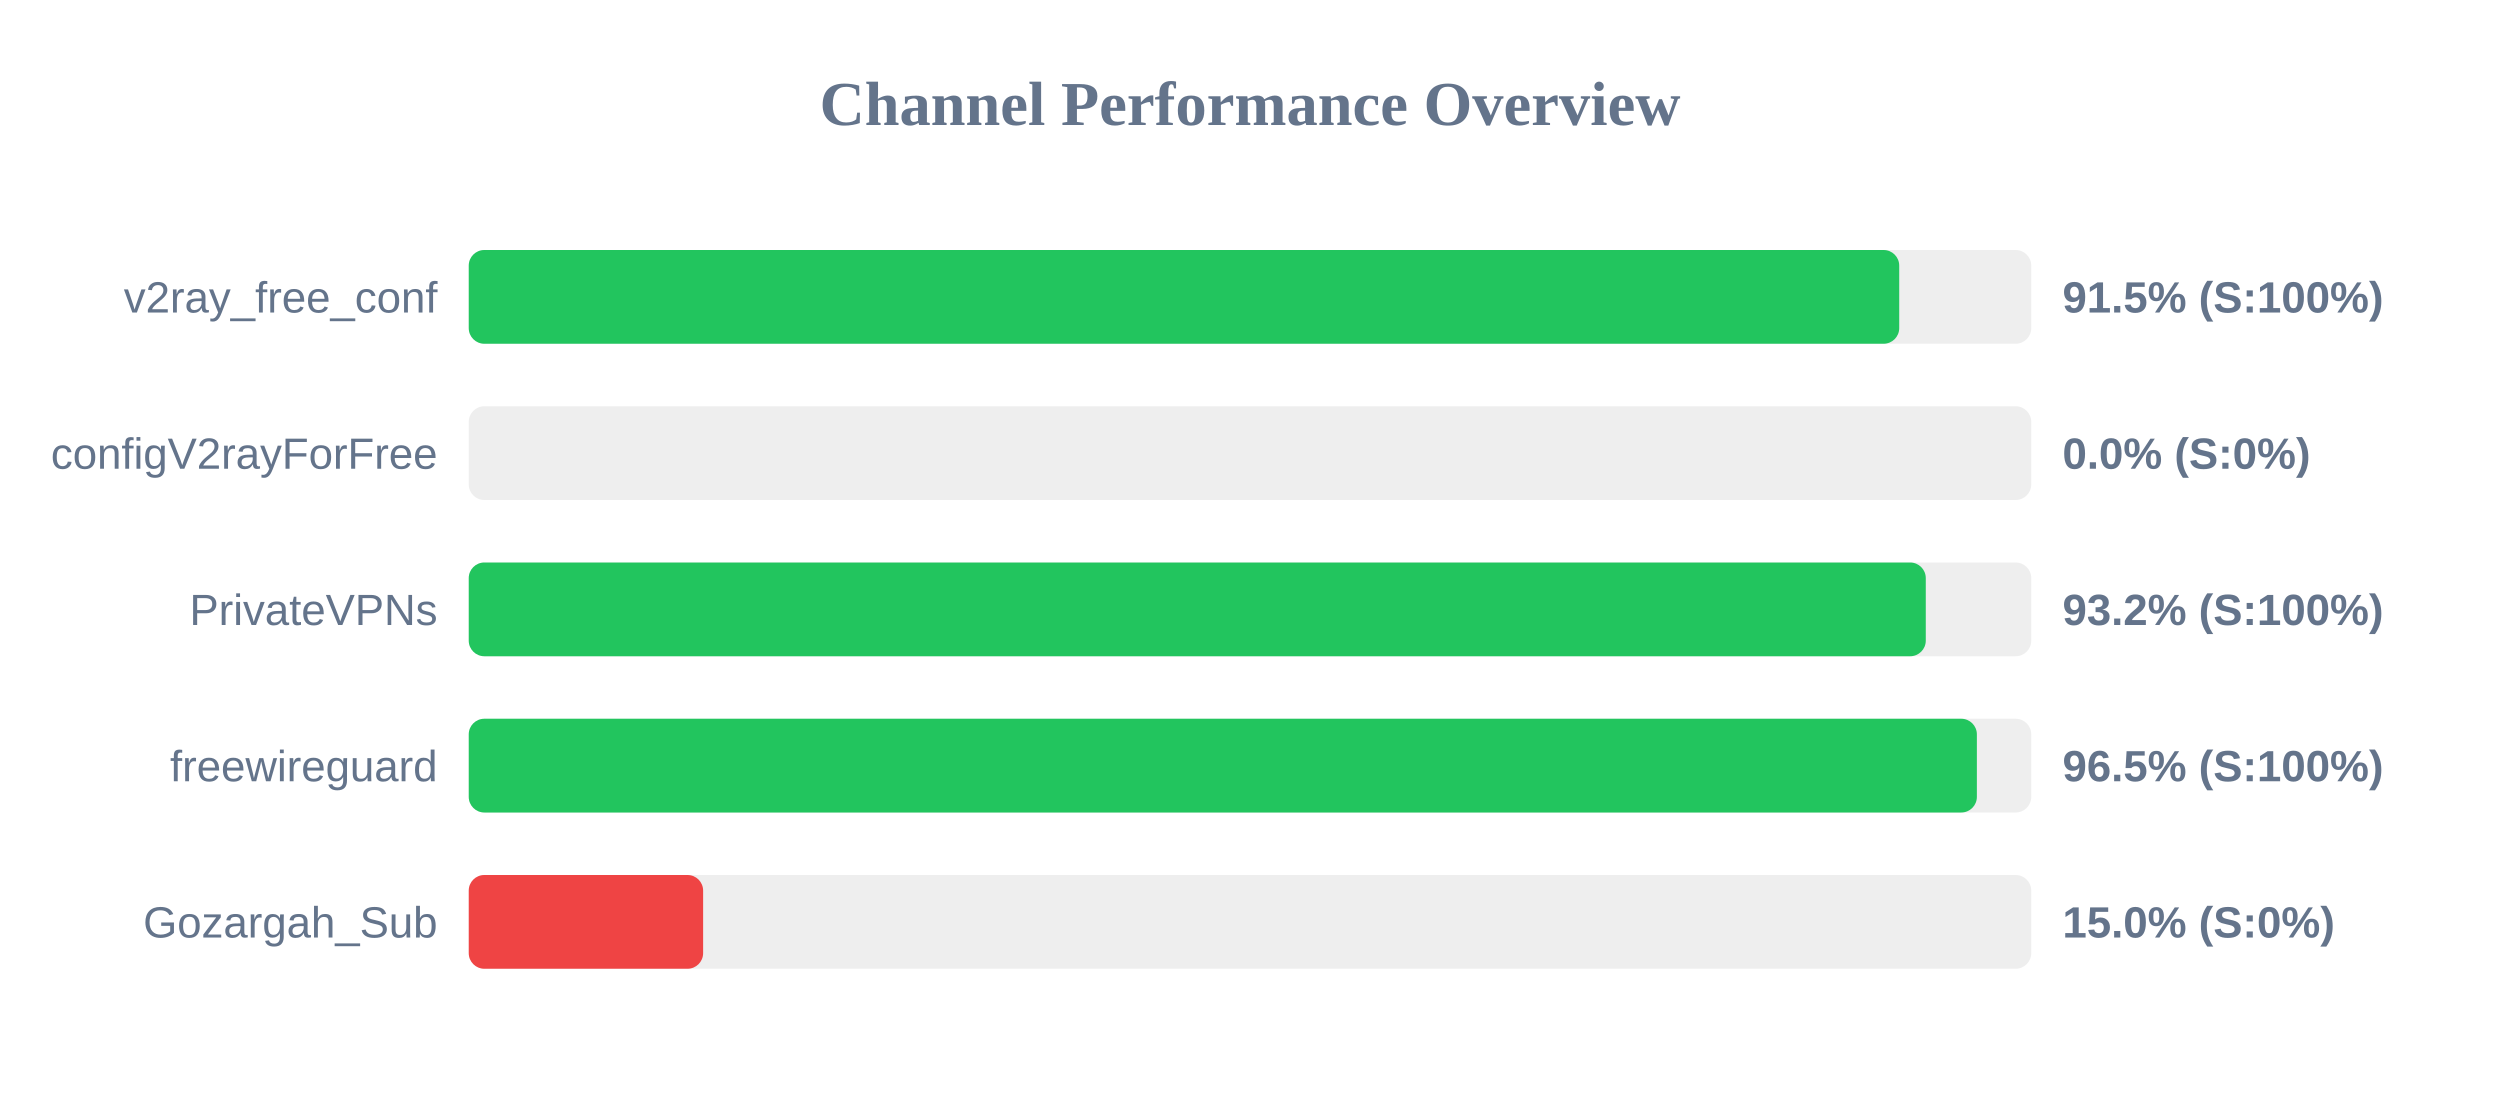
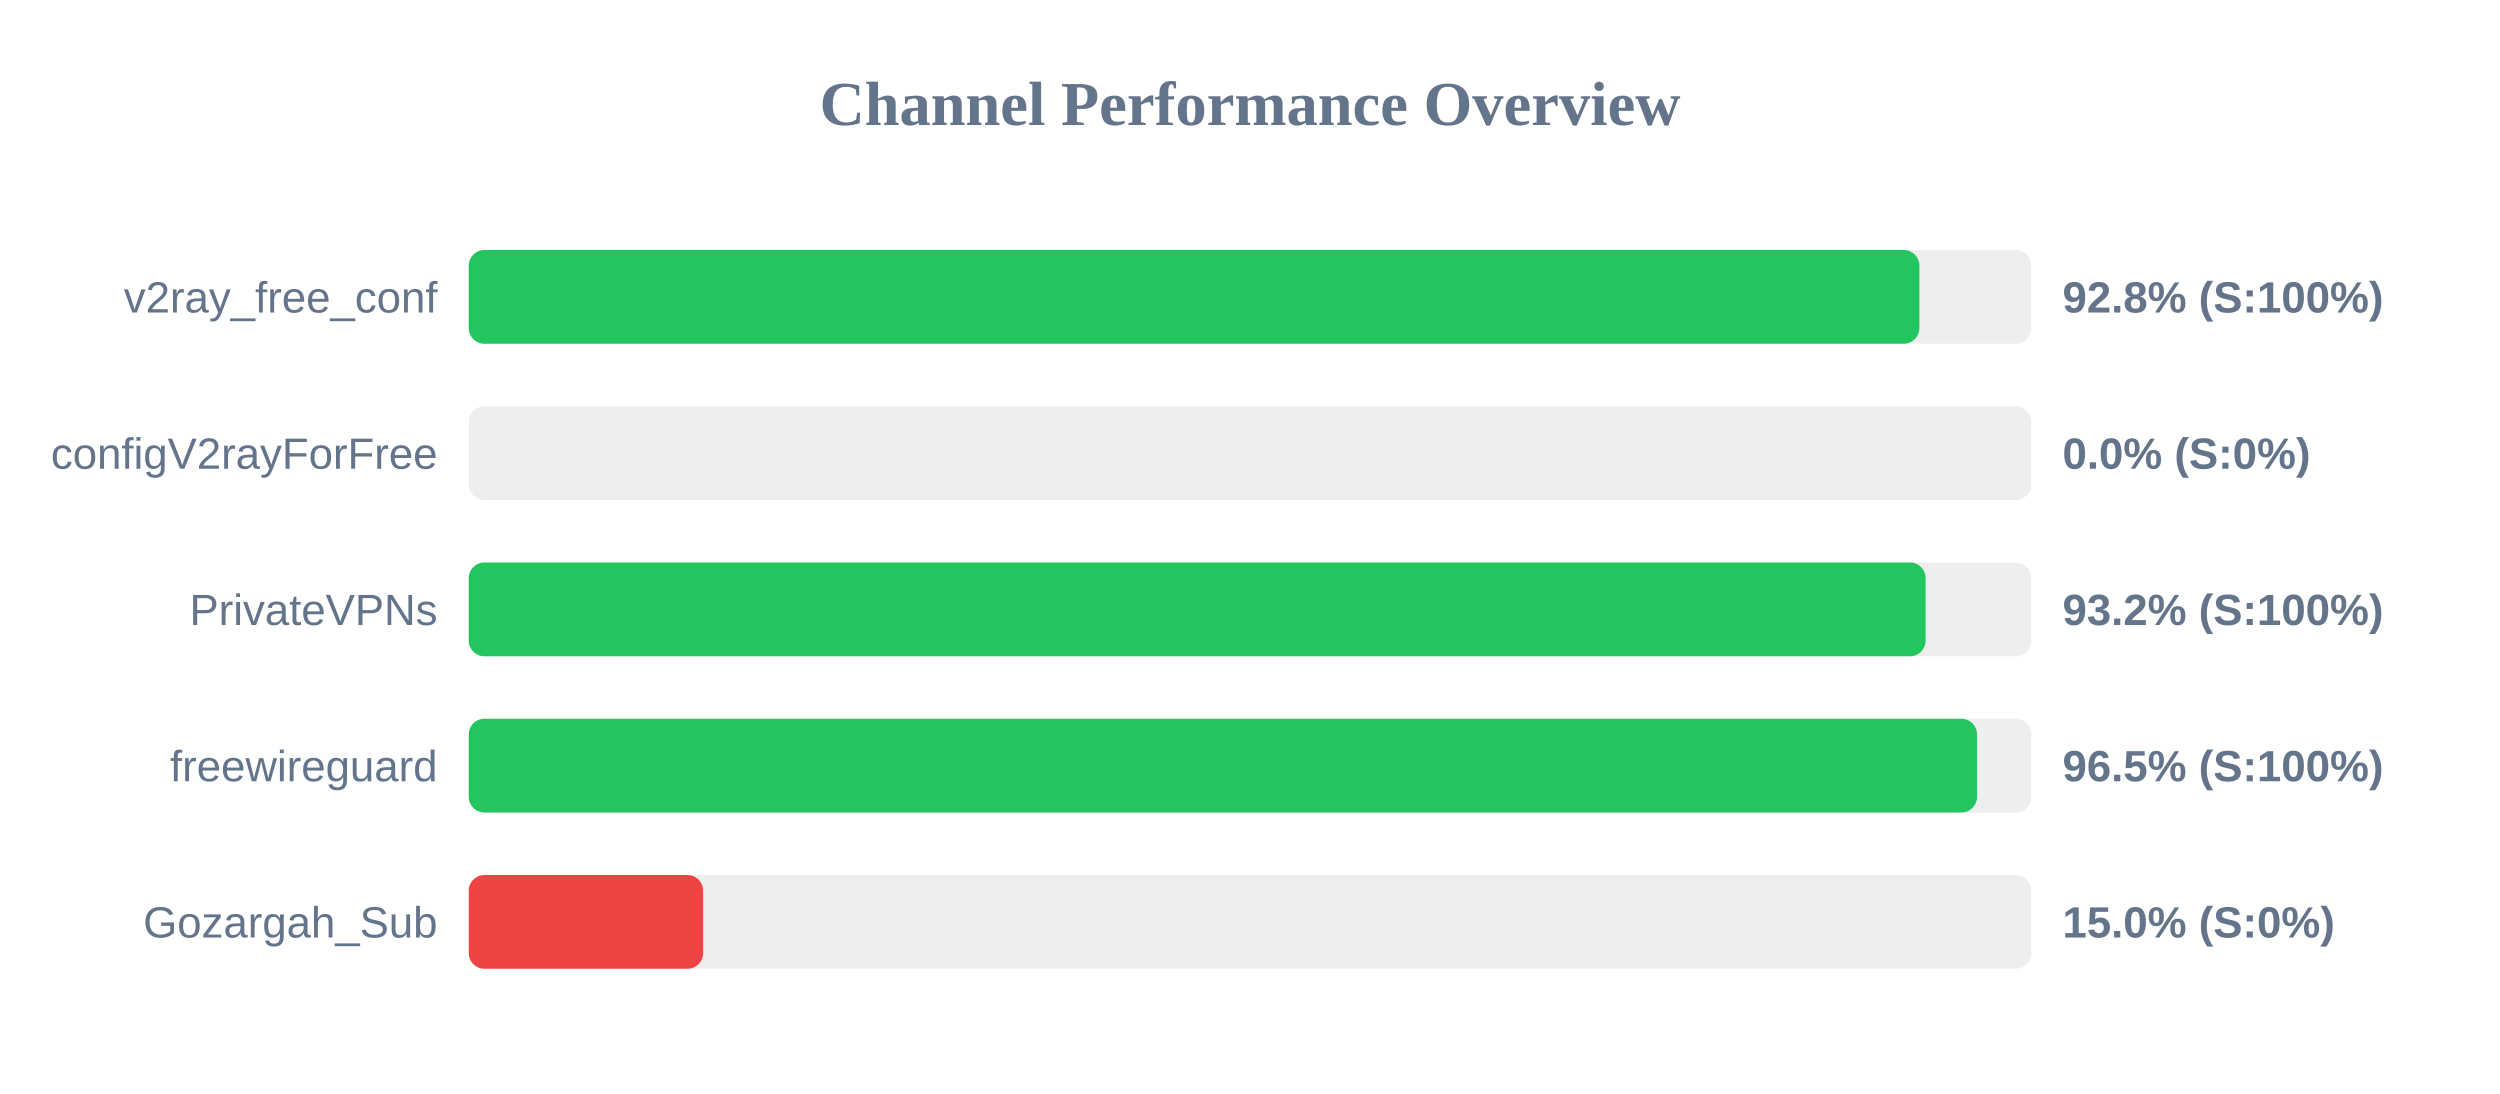
<svg xmlns="http://www.w3.org/2000/svg" width="800" height="350" version="1.1">
  <style>
        .row { font: 14px Arial; fill: #64748b; }
        .score { font: bold 14px Arial; fill: #64748b; }
    </style>
  <text x="400" y="40" text-anchor="middle" font-size="20px" font-weight="bold" fill="#64748b">Channel Performance Overview</text>
  <rect x="150" y="80" width="500" height="30" fill="#eee" rx="5" />
-   <rect x="150" y="80" width="457.75" height="30" fill="#22c55e" rx="5" />
+   <rect x="150" y="80" width="464.2" height="30" fill="#22c55e" rx="5" />
  <text x="140" y="100" text-anchor="end" class="row">v2ray_free_conf</text>
-   <text x="660" y="100" text-anchor="start" class="score">91.5% (S:100%)</text>
+   <text x="660" y="100" text-anchor="start" class="score">92.8% (S:100%)</text>
  <rect x="150" y="130" width="500" height="30" fill="#eee" rx="5" />
  <rect x="150" y="130" width="0.0" height="30" fill="#ef4444" rx="5" />
  <text x="140" y="150" text-anchor="end" class="row">configV2rayForFree</text>
  <text x="660" y="150" text-anchor="start" class="score">0.0% (S:0%)</text>
  <rect x="150" y="180" width="500" height="30" fill="#eee" rx="5" />
-   <rect x="150" y="180" width="466.25" height="30" fill="#22c55e" rx="5" />
+   <rect x="150" y="180" width="466.2" height="30" fill="#22c55e" rx="5" />
  <text x="140" y="200" text-anchor="end" class="row">PrivateVPNs</text>
  <text x="660" y="200" text-anchor="start" class="score">93.2% (S:100%)</text>
  <rect x="150" y="230" width="500" height="30" fill="#eee" rx="5" />
-   <rect x="150" y="230" width="482.6" height="30" fill="#22c55e" rx="5" />
+   <rect x="150" y="230" width="482.65" height="30" fill="#22c55e" rx="5" />
  <text x="140" y="250" text-anchor="end" class="row">freewireguard</text>
  <text x="660" y="250" text-anchor="start" class="score">96.5% (S:100%)</text>
  <rect x="150" y="280" width="500" height="30" fill="#eee" rx="5" />
  <rect x="150" y="280" width="75.0" height="30" fill="#ef4444" rx="5" />
  <text x="140" y="300" text-anchor="end" class="row">Gozargah_Sub</text>
  <text x="660" y="300" text-anchor="start" class="score">15.0% (S:0%)</text>
</svg>
